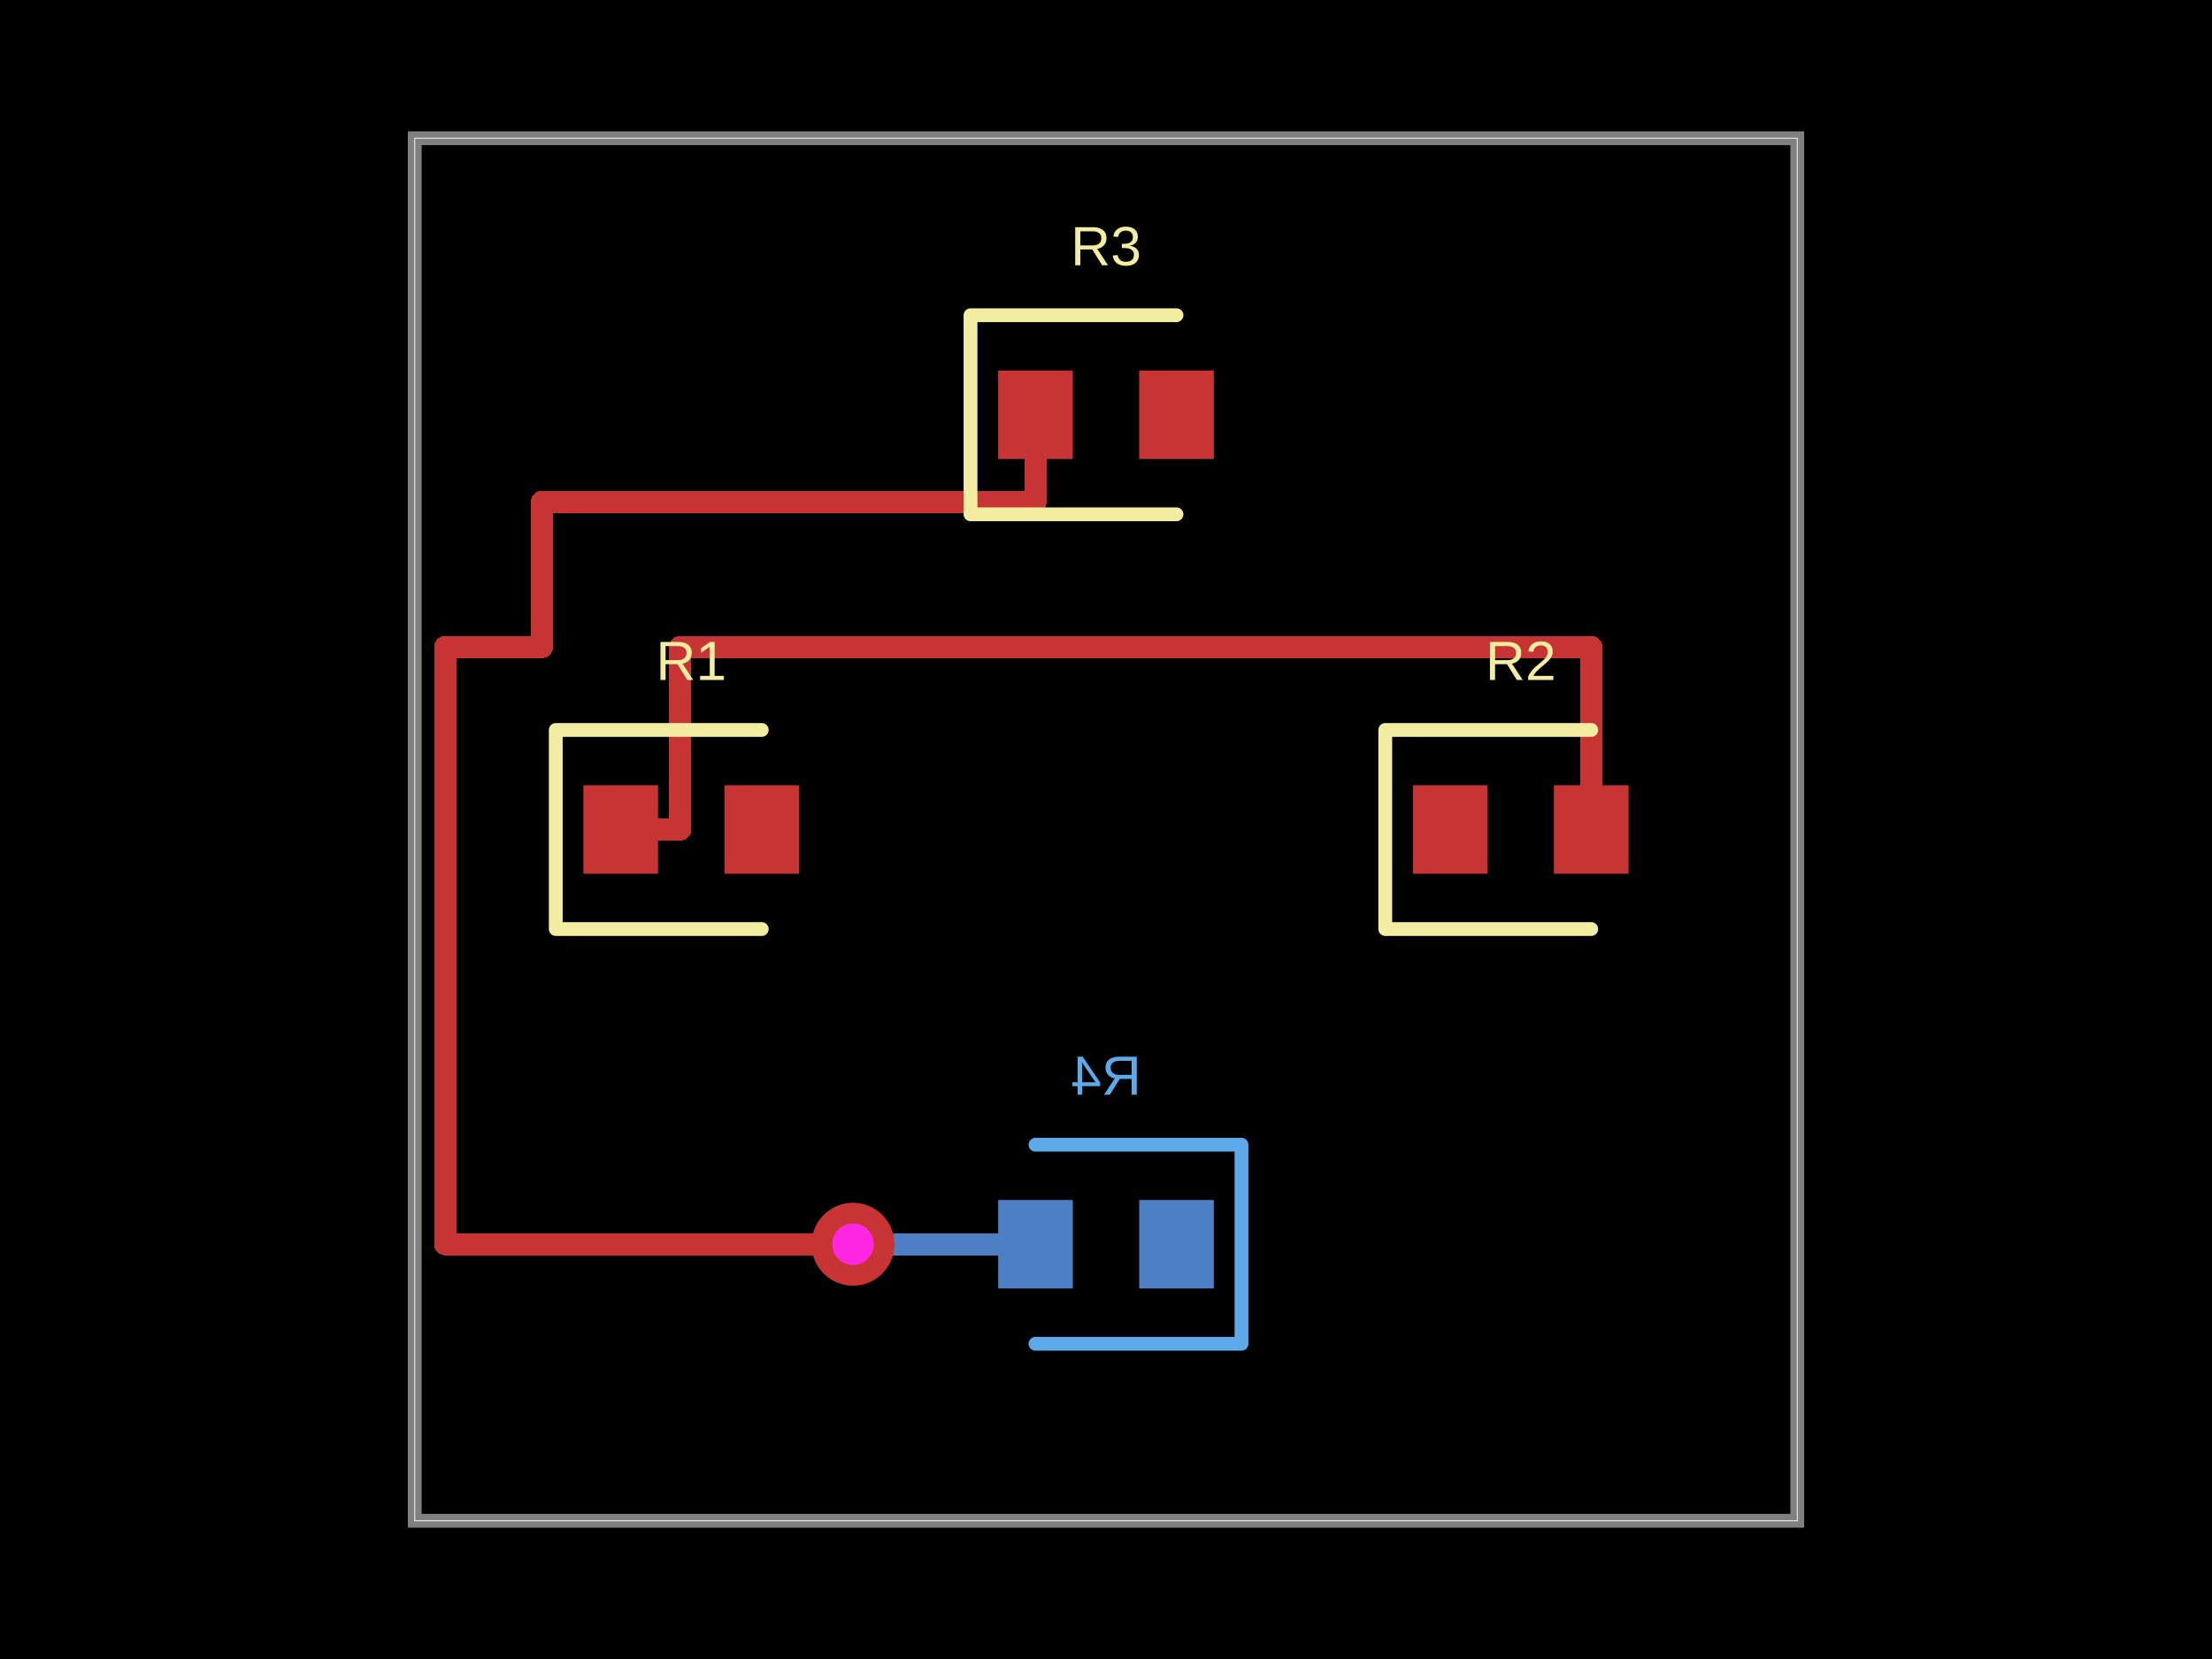
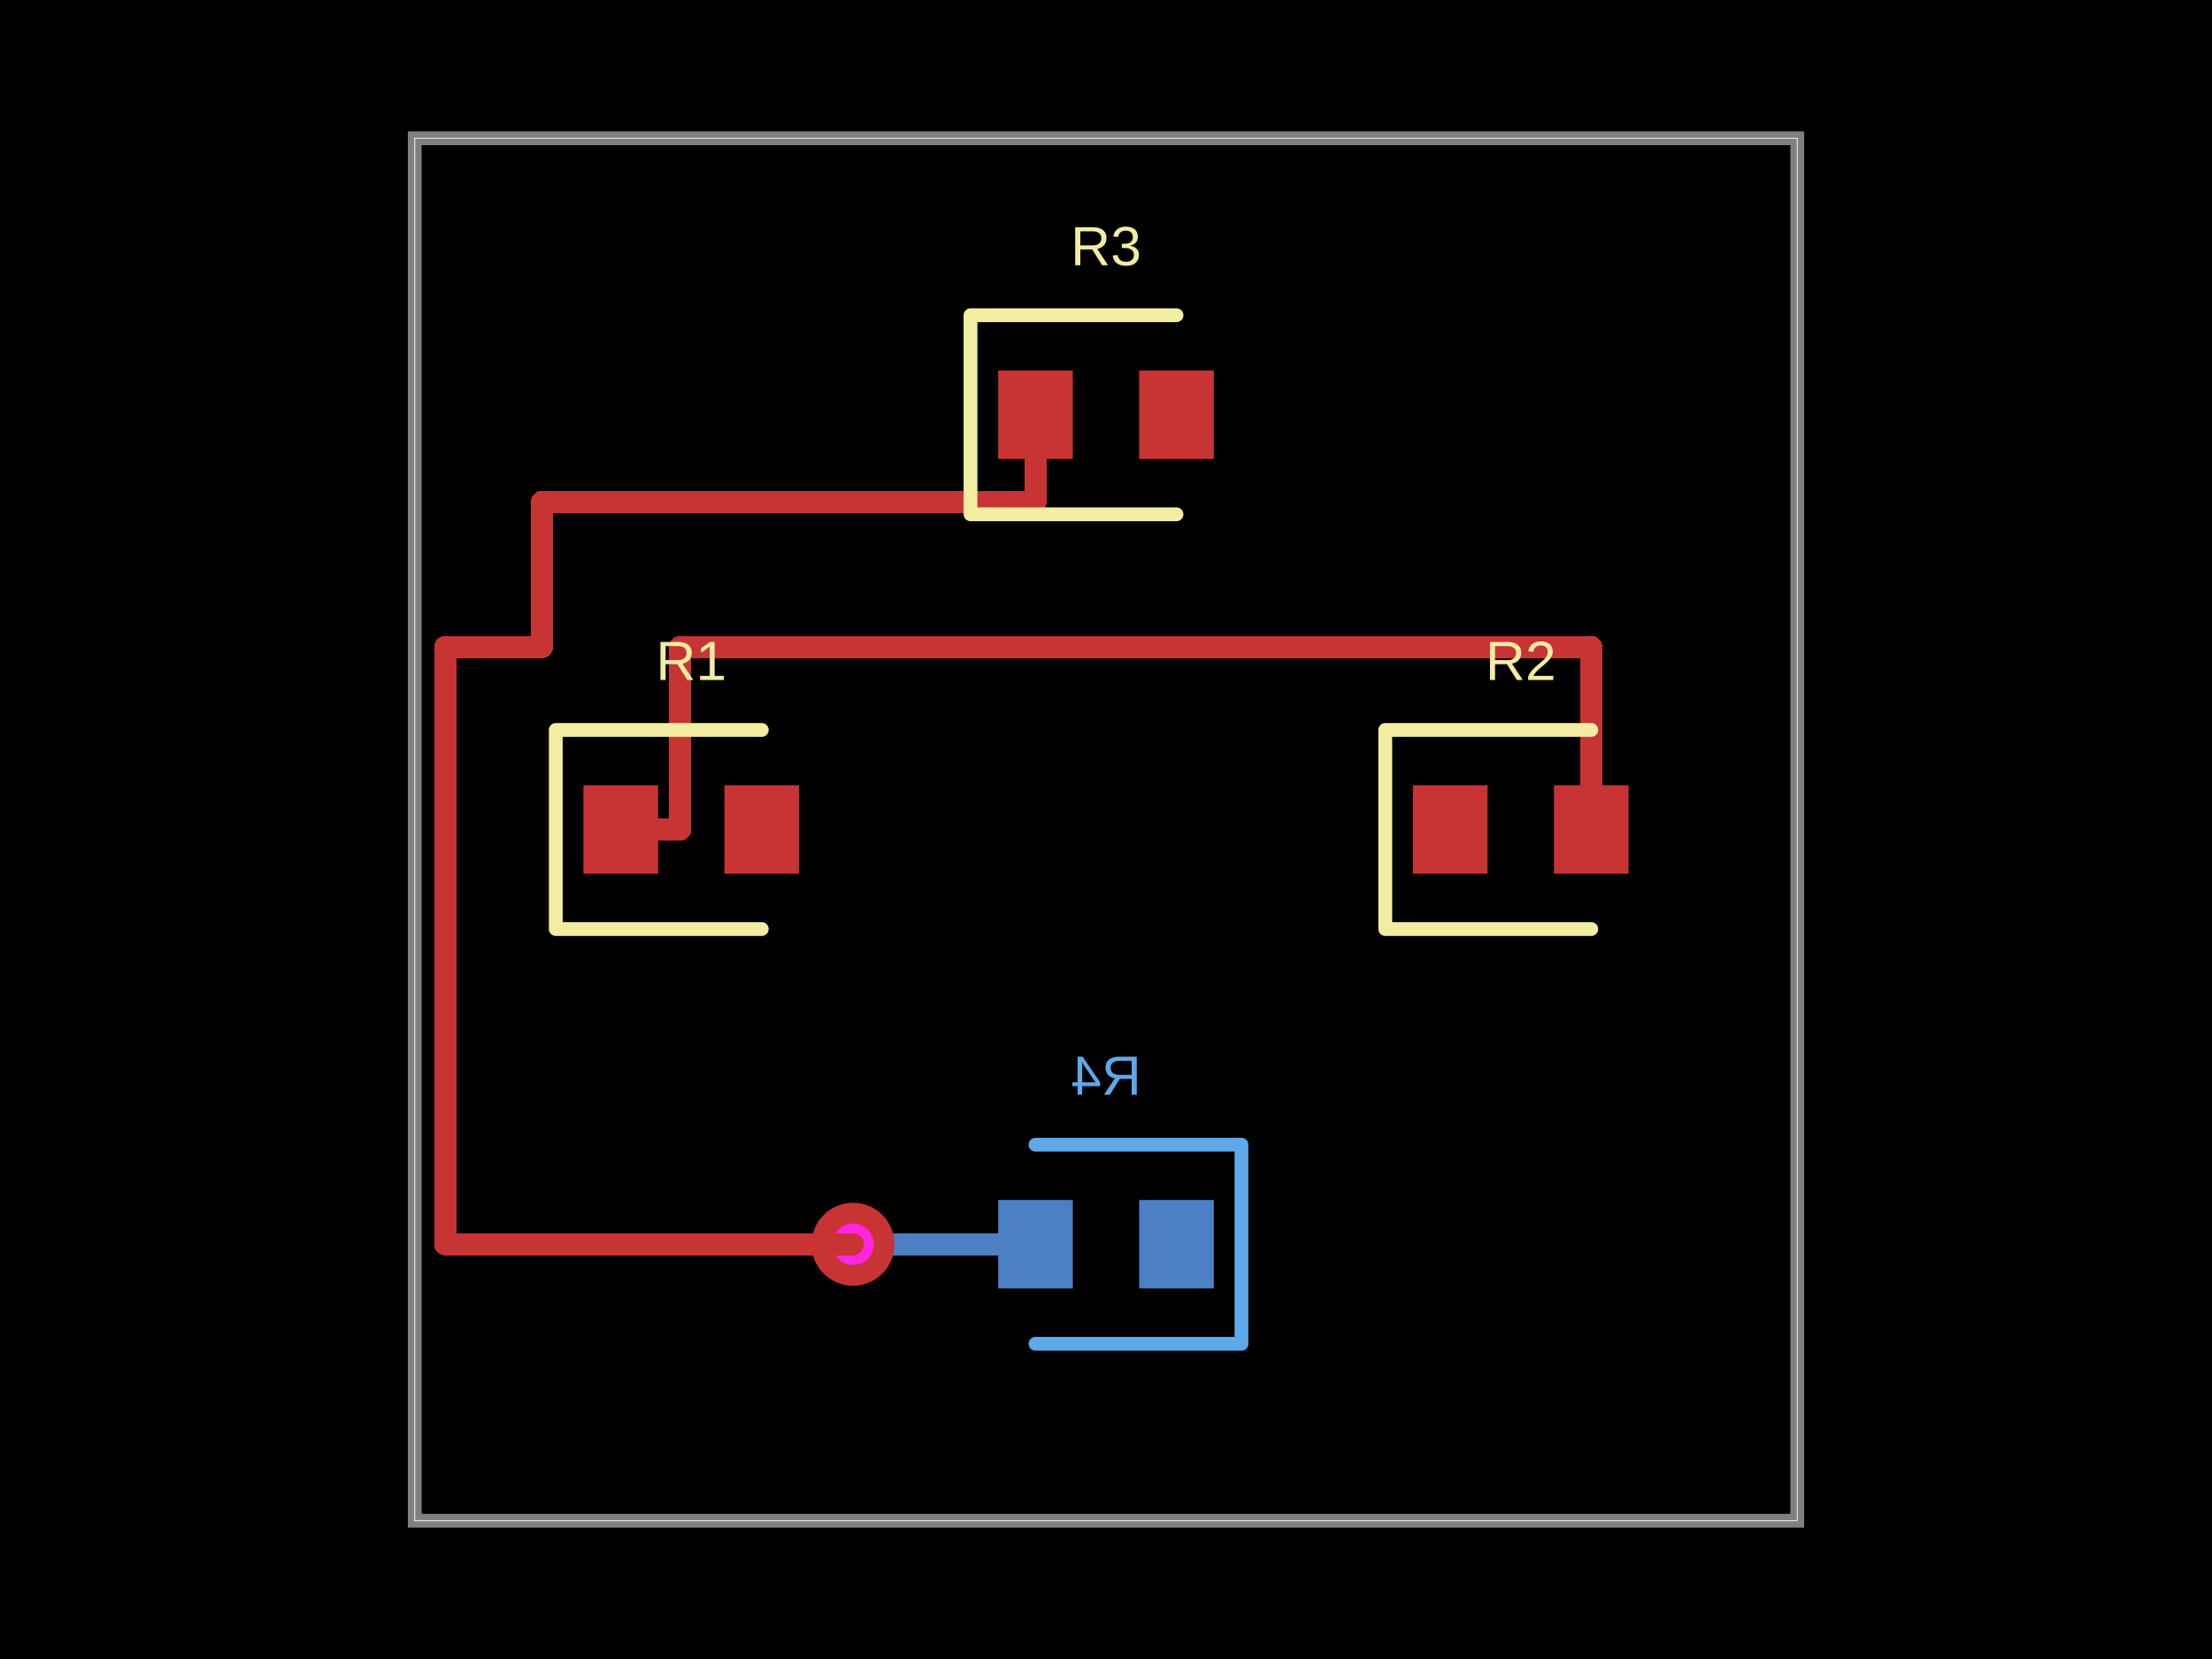
- <svg xmlns="http://www.w3.org/2000/svg" width="800" height="600" data-software-used-string="@tscircuit/core@0.0.701">
+ <svg xmlns="http://www.w3.org/2000/svg" width="800" height="600" data-software-used-string="@tscircuit/core@0.0.771">
  <style />
-   <rect class="boundary" x="0" y="0" fill="#000" width="800" height="600" />
-   <rect class="pcb-boundary" fill="none" stroke="#fff" stroke-width="0.3" x="150" y="50" width="500" height="500" />
-   <path class="pcb-board" d="M 150 550 L 650 550 L 650 50 L 150 50 Z" fill="none" stroke="rgba(255, 255, 255, 0.5)" stroke-width="5" />
-   <rect class="pcb-pad" fill="rgb(77, 127, 196)" x="412" y="434" width="27" height="32" data-layer="bottom" />
-   <rect class="pcb-pad" fill="rgb(77, 127, 196)" x="361" y="434" width="27" height="32" data-layer="bottom" />
-   <path class="pcb-trace" stroke="rgb(200, 52, 52)" fill="none" d="M 224.5 300 L 246 300" stroke-width="8" stroke-linecap="round" stroke-linejoin="round" shape-rendering="crispEdges" data-layer="top" />
-   <path class="pcb-trace" stroke="rgb(200, 52, 52)" fill="none" d="M 246 300 L 246 234" stroke-width="8" stroke-linecap="round" stroke-linejoin="round" shape-rendering="crispEdges" data-layer="top" />
-   <path class="pcb-trace" stroke="rgb(200, 52, 52)" fill="none" d="M 246 234 L 575.5 234" stroke-width="8" stroke-linecap="round" stroke-linejoin="round" shape-rendering="crispEdges" data-layer="top" />
-   <path class="pcb-trace" stroke="rgb(200, 52, 52)" fill="none" d="M 575.5 234 L 575.5 300" stroke-width="8" stroke-linecap="round" stroke-linejoin="round" shape-rendering="crispEdges" data-layer="top" />
-   <path class="pcb-trace" stroke="rgb(77, 127, 196)" fill="none" d="M 308.5 450 L 308.5 450" stroke-width="8" stroke-linecap="round" stroke-linejoin="round" shape-rendering="crispEdges" data-layer="bottom" />
-   <path class="pcb-trace" stroke="rgb(77, 127, 196)" fill="none" d="M 308.5 450 L 374.5 450" stroke-width="8" stroke-linecap="round" stroke-linejoin="round" shape-rendering="crispEdges" data-layer="bottom" />
-   <path class="pcb-trace" stroke="rgb(200, 52, 52)" fill="none" d="M 374.5 150 L 374.5 181.5" stroke-width="8" stroke-linecap="round" stroke-linejoin="round" shape-rendering="crispEdges" data-layer="top" />
-   <path class="pcb-trace" stroke="rgb(200, 52, 52)" fill="none" d="M 374.5 181.5 L 196 181.5" stroke-width="8" stroke-linecap="round" stroke-linejoin="round" shape-rendering="crispEdges" data-layer="top" />
-   <path class="pcb-trace" stroke="rgb(200, 52, 52)" fill="none" d="M 196 181.5 L 196 234" stroke-width="8" stroke-linecap="round" stroke-linejoin="round" shape-rendering="crispEdges" data-layer="top" />
-   <path class="pcb-trace" stroke="rgb(200, 52, 52)" fill="none" d="M 196 234 L 161 234" stroke-width="8" stroke-linecap="round" stroke-linejoin="round" shape-rendering="crispEdges" data-layer="top" />
-   <path class="pcb-trace" stroke="rgb(200, 52, 52)" fill="none" d="M 161 234 L 161 450" stroke-width="8" stroke-linecap="round" stroke-linejoin="round" shape-rendering="crispEdges" data-layer="top" />
-   <path class="pcb-trace" stroke="rgb(200, 52, 52)" fill="none" d="M 161 450 L 308.5 450" stroke-width="8" stroke-linecap="round" stroke-linejoin="round" shape-rendering="crispEdges" data-layer="top" />
-   <path class="pcb-trace" stroke="rgb(200, 52, 52)" fill="none" d="M 308.5 450 L 308.5 450" stroke-width="8" stroke-linecap="round" stroke-linejoin="round" shape-rendering="crispEdges" data-layer="top" />
-   <rect class="pcb-pad" fill="rgb(200, 52, 52)" x="211" y="284" width="27" height="32" data-layer="top" />
-   <rect class="pcb-pad" fill="rgb(200, 52, 52)" x="262" y="284" width="27" height="32" data-layer="top" />
-   <rect class="pcb-pad" fill="rgb(200, 52, 52)" x="511" y="284" width="27" height="32" data-layer="top" />
-   <rect class="pcb-pad" fill="rgb(200, 52, 52)" x="562" y="284" width="27" height="32" data-layer="top" />
-   <rect class="pcb-pad" fill="rgb(200, 52, 52)" x="361" y="134" width="27" height="32" data-layer="top" />
-   <rect class="pcb-pad" fill="rgb(200, 52, 52)" x="412" y="134" width="27" height="32" data-layer="top" />
-   <g>
-     <circle class="pcb-hole-outer" fill="rgb(200, 52, 52)" cx="308.5" cy="450" r="15" />
-     <circle class="pcb-hole-inner" fill="#FF26E2" cx="308.5" cy="450" r="7.5" />
+   <rect class="boundary" x="0" y="0" fill="#000" width="800" height="600" data-type="pcb_background" data-pcb-layer="global" />
+   <rect class="pcb-boundary" fill="none" stroke="#fff" stroke-width="0.3" x="150" y="50" width="500" height="500" data-type="pcb_boundary" data-pcb-layer="global" />
+   <rect class="pcb-pad" fill="rgb(77, 127, 196)" x="412" y="434" width="27" height="32" data-type="pcb_smtpad" data-pcb-layer="bottom" />
+   <rect class="pcb-pad" fill="rgb(77, 127, 196)" x="361" y="434" width="27" height="32" data-type="pcb_smtpad" data-pcb-layer="bottom" />
+   <path class="pcb-trace" stroke="rgb(77, 127, 196)" fill="none" d="M 308.5 450 L 308.5 450" stroke-width="8" stroke-linecap="round" stroke-linejoin="round" shape-rendering="crispEdges" data-type="pcb_trace" data-pcb-layer="bottom" />
+   <path class="pcb-trace" stroke="rgb(77, 127, 196)" fill="none" d="M 308.5 450 L 374.5 450" stroke-width="8" stroke-linecap="round" stroke-linejoin="round" shape-rendering="crispEdges" data-type="pcb_trace" data-pcb-layer="bottom" />
+   <path class="pcb-silkscreen pcb-silkscreen-bottom" d="M 374.5 414 L 449 414 L 449 486 L 374.5 486" fill="none" stroke="#5da9e9" stroke-width="5" stroke-linecap="round" stroke-linejoin="round" data-pcb-component-id="pcb_component_3" data-pcb-silkscreen-path-id="pcb_silkscreen_path_3" data-type="pcb_silkscreen_path" data-pcb-layer="bottom" />
+   <text x="0" y="0" dx="0" dy="0" fill="#5da9e9" font-family="Arial, sans-serif" font-size="20" text-anchor="middle" dominant-baseline="central" transform="matrix(-1,0,0,1,400,389)" class="pcb-silkscreen-text pcb-silkscreen-bottom" data-pcb-silkscreen-text-id="pcb_component_3" stroke="none" data-type="pcb_silkscreen_text" data-pcb-layer="bottom">R4</text>
+   <path class="pcb-board" d="M 150 550 L 650 550 L 650 50 L 150 50 Z" fill="none" stroke="rgba(255, 255, 255, 0.5)" stroke-width="5" data-type="pcb_board" data-pcb-layer="board" />
+   <g data-type="pcb_via" data-pcb-layer="through">
+     <circle class="pcb-hole-outer" fill="rgb(200, 52, 52)" cx="308.5" cy="450" r="15" data-type="pcb_via" data-pcb-layer="top" />
+     <circle class="pcb-hole-inner" fill="#FF26E2" cx="308.5" cy="450" r="7.5" data-type="pcb_via" data-pcb-layer="drill" />
  </g>
-   <path class="pcb-silkscreen pcb-silkscreen-top" d="M 275.5 264 L 201 264 L 201 336 L 275.5 336" fill="none" stroke="#f2eda1" stroke-width="5" stroke-linecap="round" stroke-linejoin="round" data-pcb-component-id="pcb_component_0" data-pcb-silkscreen-path-id="pcb_silkscreen_path_0" />
-   <path class="pcb-silkscreen pcb-silkscreen-top" d="M 575.5 264 L 501 264 L 501 336 L 575.5 336" fill="none" stroke="#f2eda1" stroke-width="5" stroke-linecap="round" stroke-linejoin="round" data-pcb-component-id="pcb_component_1" data-pcb-silkscreen-path-id="pcb_silkscreen_path_1" />
-   <path class="pcb-silkscreen pcb-silkscreen-top" d="M 425.5 114 L 351 114 L 351 186 L 425.5 186" fill="none" stroke="#f2eda1" stroke-width="5" stroke-linecap="round" stroke-linejoin="round" data-pcb-component-id="pcb_component_2" data-pcb-silkscreen-path-id="pcb_silkscreen_path_2" />
-   <path class="pcb-silkscreen pcb-silkscreen-bottom" d="M 374.5 414 L 449 414 L 449 486 L 374.5 486" fill="none" stroke="#5da9e9" stroke-width="5" stroke-linecap="round" stroke-linejoin="round" data-pcb-component-id="pcb_component_3" data-pcb-silkscreen-path-id="pcb_silkscreen_path_3" />
-   <text x="0" y="0" dx="0" dy="0" fill="#f2eda1" font-family="Arial, sans-serif" font-size="20" text-anchor="middle" dominant-baseline="central" transform="matrix(1,0,0,1,250,239)" class="pcb-silkscreen-text pcb-silkscreen-top" data-pcb-silkscreen-text-id="pcb_component_0" stroke="none">R1</text>
-   <text x="0" y="0" dx="0" dy="0" fill="#f2eda1" font-family="Arial, sans-serif" font-size="20" text-anchor="middle" dominant-baseline="central" transform="matrix(1,0,0,1,550,239)" class="pcb-silkscreen-text pcb-silkscreen-top" data-pcb-silkscreen-text-id="pcb_component_1" stroke="none">R2</text>
-   <text x="0" y="0" dx="0" dy="0" fill="#f2eda1" font-family="Arial, sans-serif" font-size="20" text-anchor="middle" dominant-baseline="central" transform="matrix(1,0,0,1,400,89)" class="pcb-silkscreen-text pcb-silkscreen-top" data-pcb-silkscreen-text-id="pcb_component_2" stroke="none">R3</text>
-   <text x="0" y="0" dx="0" dy="0" fill="#5da9e9" font-family="Arial, sans-serif" font-size="20" text-anchor="middle" dominant-baseline="central" transform="matrix(-1,0,0,1,400,389)" class="pcb-silkscreen-text pcb-silkscreen-bottom" data-pcb-silkscreen-text-id="pcb_component_3" stroke="none">R4</text>
+   <rect class="pcb-pad" fill="rgb(200, 52, 52)" x="211" y="284" width="27" height="32" data-type="pcb_smtpad" data-pcb-layer="top" />
+   <rect class="pcb-pad" fill="rgb(200, 52, 52)" x="262" y="284" width="27" height="32" data-type="pcb_smtpad" data-pcb-layer="top" />
+   <rect class="pcb-pad" fill="rgb(200, 52, 52)" x="511" y="284" width="27" height="32" data-type="pcb_smtpad" data-pcb-layer="top" />
+   <rect class="pcb-pad" fill="rgb(200, 52, 52)" x="562" y="284" width="27" height="32" data-type="pcb_smtpad" data-pcb-layer="top" />
+   <rect class="pcb-pad" fill="rgb(200, 52, 52)" x="361" y="134" width="27" height="32" data-type="pcb_smtpad" data-pcb-layer="top" />
+   <rect class="pcb-pad" fill="rgb(200, 52, 52)" x="412" y="134" width="27" height="32" data-type="pcb_smtpad" data-pcb-layer="top" />
+   <path class="pcb-trace" stroke="rgb(200, 52, 52)" fill="none" d="M 224.5 300 L 246 300" stroke-width="8" stroke-linecap="round" stroke-linejoin="round" shape-rendering="crispEdges" data-type="pcb_trace" data-pcb-layer="top" />
+   <path class="pcb-trace" stroke="rgb(200, 52, 52)" fill="none" d="M 246 300 L 246 234" stroke-width="8" stroke-linecap="round" stroke-linejoin="round" shape-rendering="crispEdges" data-type="pcb_trace" data-pcb-layer="top" />
+   <path class="pcb-trace" stroke="rgb(200, 52, 52)" fill="none" d="M 246 234 L 575.5 234" stroke-width="8" stroke-linecap="round" stroke-linejoin="round" shape-rendering="crispEdges" data-type="pcb_trace" data-pcb-layer="top" />
+   <path class="pcb-trace" stroke="rgb(200, 52, 52)" fill="none" d="M 575.5 234 L 575.5 300" stroke-width="8" stroke-linecap="round" stroke-linejoin="round" shape-rendering="crispEdges" data-type="pcb_trace" data-pcb-layer="top" />
+   <path class="pcb-trace" stroke="rgb(200, 52, 52)" fill="none" d="M 374.5 150 L 374.5 181.5" stroke-width="8" stroke-linecap="round" stroke-linejoin="round" shape-rendering="crispEdges" data-type="pcb_trace" data-pcb-layer="top" />
+   <path class="pcb-trace" stroke="rgb(200, 52, 52)" fill="none" d="M 374.5 181.5 L 196 181.5" stroke-width="8" stroke-linecap="round" stroke-linejoin="round" shape-rendering="crispEdges" data-type="pcb_trace" data-pcb-layer="top" />
+   <path class="pcb-trace" stroke="rgb(200, 52, 52)" fill="none" d="M 196 181.5 L 196 234" stroke-width="8" stroke-linecap="round" stroke-linejoin="round" shape-rendering="crispEdges" data-type="pcb_trace" data-pcb-layer="top" />
+   <path class="pcb-trace" stroke="rgb(200, 52, 52)" fill="none" d="M 196 234 L 161 234" stroke-width="8" stroke-linecap="round" stroke-linejoin="round" shape-rendering="crispEdges" data-type="pcb_trace" data-pcb-layer="top" />
+   <path class="pcb-trace" stroke="rgb(200, 52, 52)" fill="none" d="M 161 234 L 161 450" stroke-width="8" stroke-linecap="round" stroke-linejoin="round" shape-rendering="crispEdges" data-type="pcb_trace" data-pcb-layer="top" />
+   <path class="pcb-trace" stroke="rgb(200, 52, 52)" fill="none" d="M 161 450 L 308.5 450" stroke-width="8" stroke-linecap="round" stroke-linejoin="round" shape-rendering="crispEdges" data-type="pcb_trace" data-pcb-layer="top" />
+   <path class="pcb-trace" stroke="rgb(200, 52, 52)" fill="none" d="M 308.5 450 L 308.5 450" stroke-width="8" stroke-linecap="round" stroke-linejoin="round" shape-rendering="crispEdges" data-type="pcb_trace" data-pcb-layer="top" />
+   <path class="pcb-silkscreen pcb-silkscreen-top" d="M 275.5 264 L 201 264 L 201 336 L 275.5 336" fill="none" stroke="#f2eda1" stroke-width="5" stroke-linecap="round" stroke-linejoin="round" data-pcb-component-id="pcb_component_0" data-pcb-silkscreen-path-id="pcb_silkscreen_path_0" data-type="pcb_silkscreen_path" data-pcb-layer="top" />
+   <text x="0" y="0" dx="0" dy="0" fill="#f2eda1" font-family="Arial, sans-serif" font-size="20" text-anchor="middle" dominant-baseline="central" transform="matrix(1,0,0,1,250,239)" class="pcb-silkscreen-text pcb-silkscreen-top" data-pcb-silkscreen-text-id="pcb_component_0" stroke="none" data-type="pcb_silkscreen_text" data-pcb-layer="top">R1</text>
+   <path class="pcb-silkscreen pcb-silkscreen-top" d="M 575.5 264 L 501 264 L 501 336 L 575.5 336" fill="none" stroke="#f2eda1" stroke-width="5" stroke-linecap="round" stroke-linejoin="round" data-pcb-component-id="pcb_component_1" data-pcb-silkscreen-path-id="pcb_silkscreen_path_1" data-type="pcb_silkscreen_path" data-pcb-layer="top" />
+   <text x="0" y="0" dx="0" dy="0" fill="#f2eda1" font-family="Arial, sans-serif" font-size="20" text-anchor="middle" dominant-baseline="central" transform="matrix(1,0,0,1,550,239)" class="pcb-silkscreen-text pcb-silkscreen-top" data-pcb-silkscreen-text-id="pcb_component_1" stroke="none" data-type="pcb_silkscreen_text" data-pcb-layer="top">R2</text>
+   <path class="pcb-silkscreen pcb-silkscreen-top" d="M 425.5 114 L 351 114 L 351 186 L 425.5 186" fill="none" stroke="#f2eda1" stroke-width="5" stroke-linecap="round" stroke-linejoin="round" data-pcb-component-id="pcb_component_2" data-pcb-silkscreen-path-id="pcb_silkscreen_path_2" data-type="pcb_silkscreen_path" data-pcb-layer="top" />
+   <text x="0" y="0" dx="0" dy="0" fill="#f2eda1" font-family="Arial, sans-serif" font-size="20" text-anchor="middle" dominant-baseline="central" transform="matrix(1,0,0,1,400,89)" class="pcb-silkscreen-text pcb-silkscreen-top" data-pcb-silkscreen-text-id="pcb_component_2" stroke="none" data-type="pcb_silkscreen_text" data-pcb-layer="top">R3</text>
</svg>
